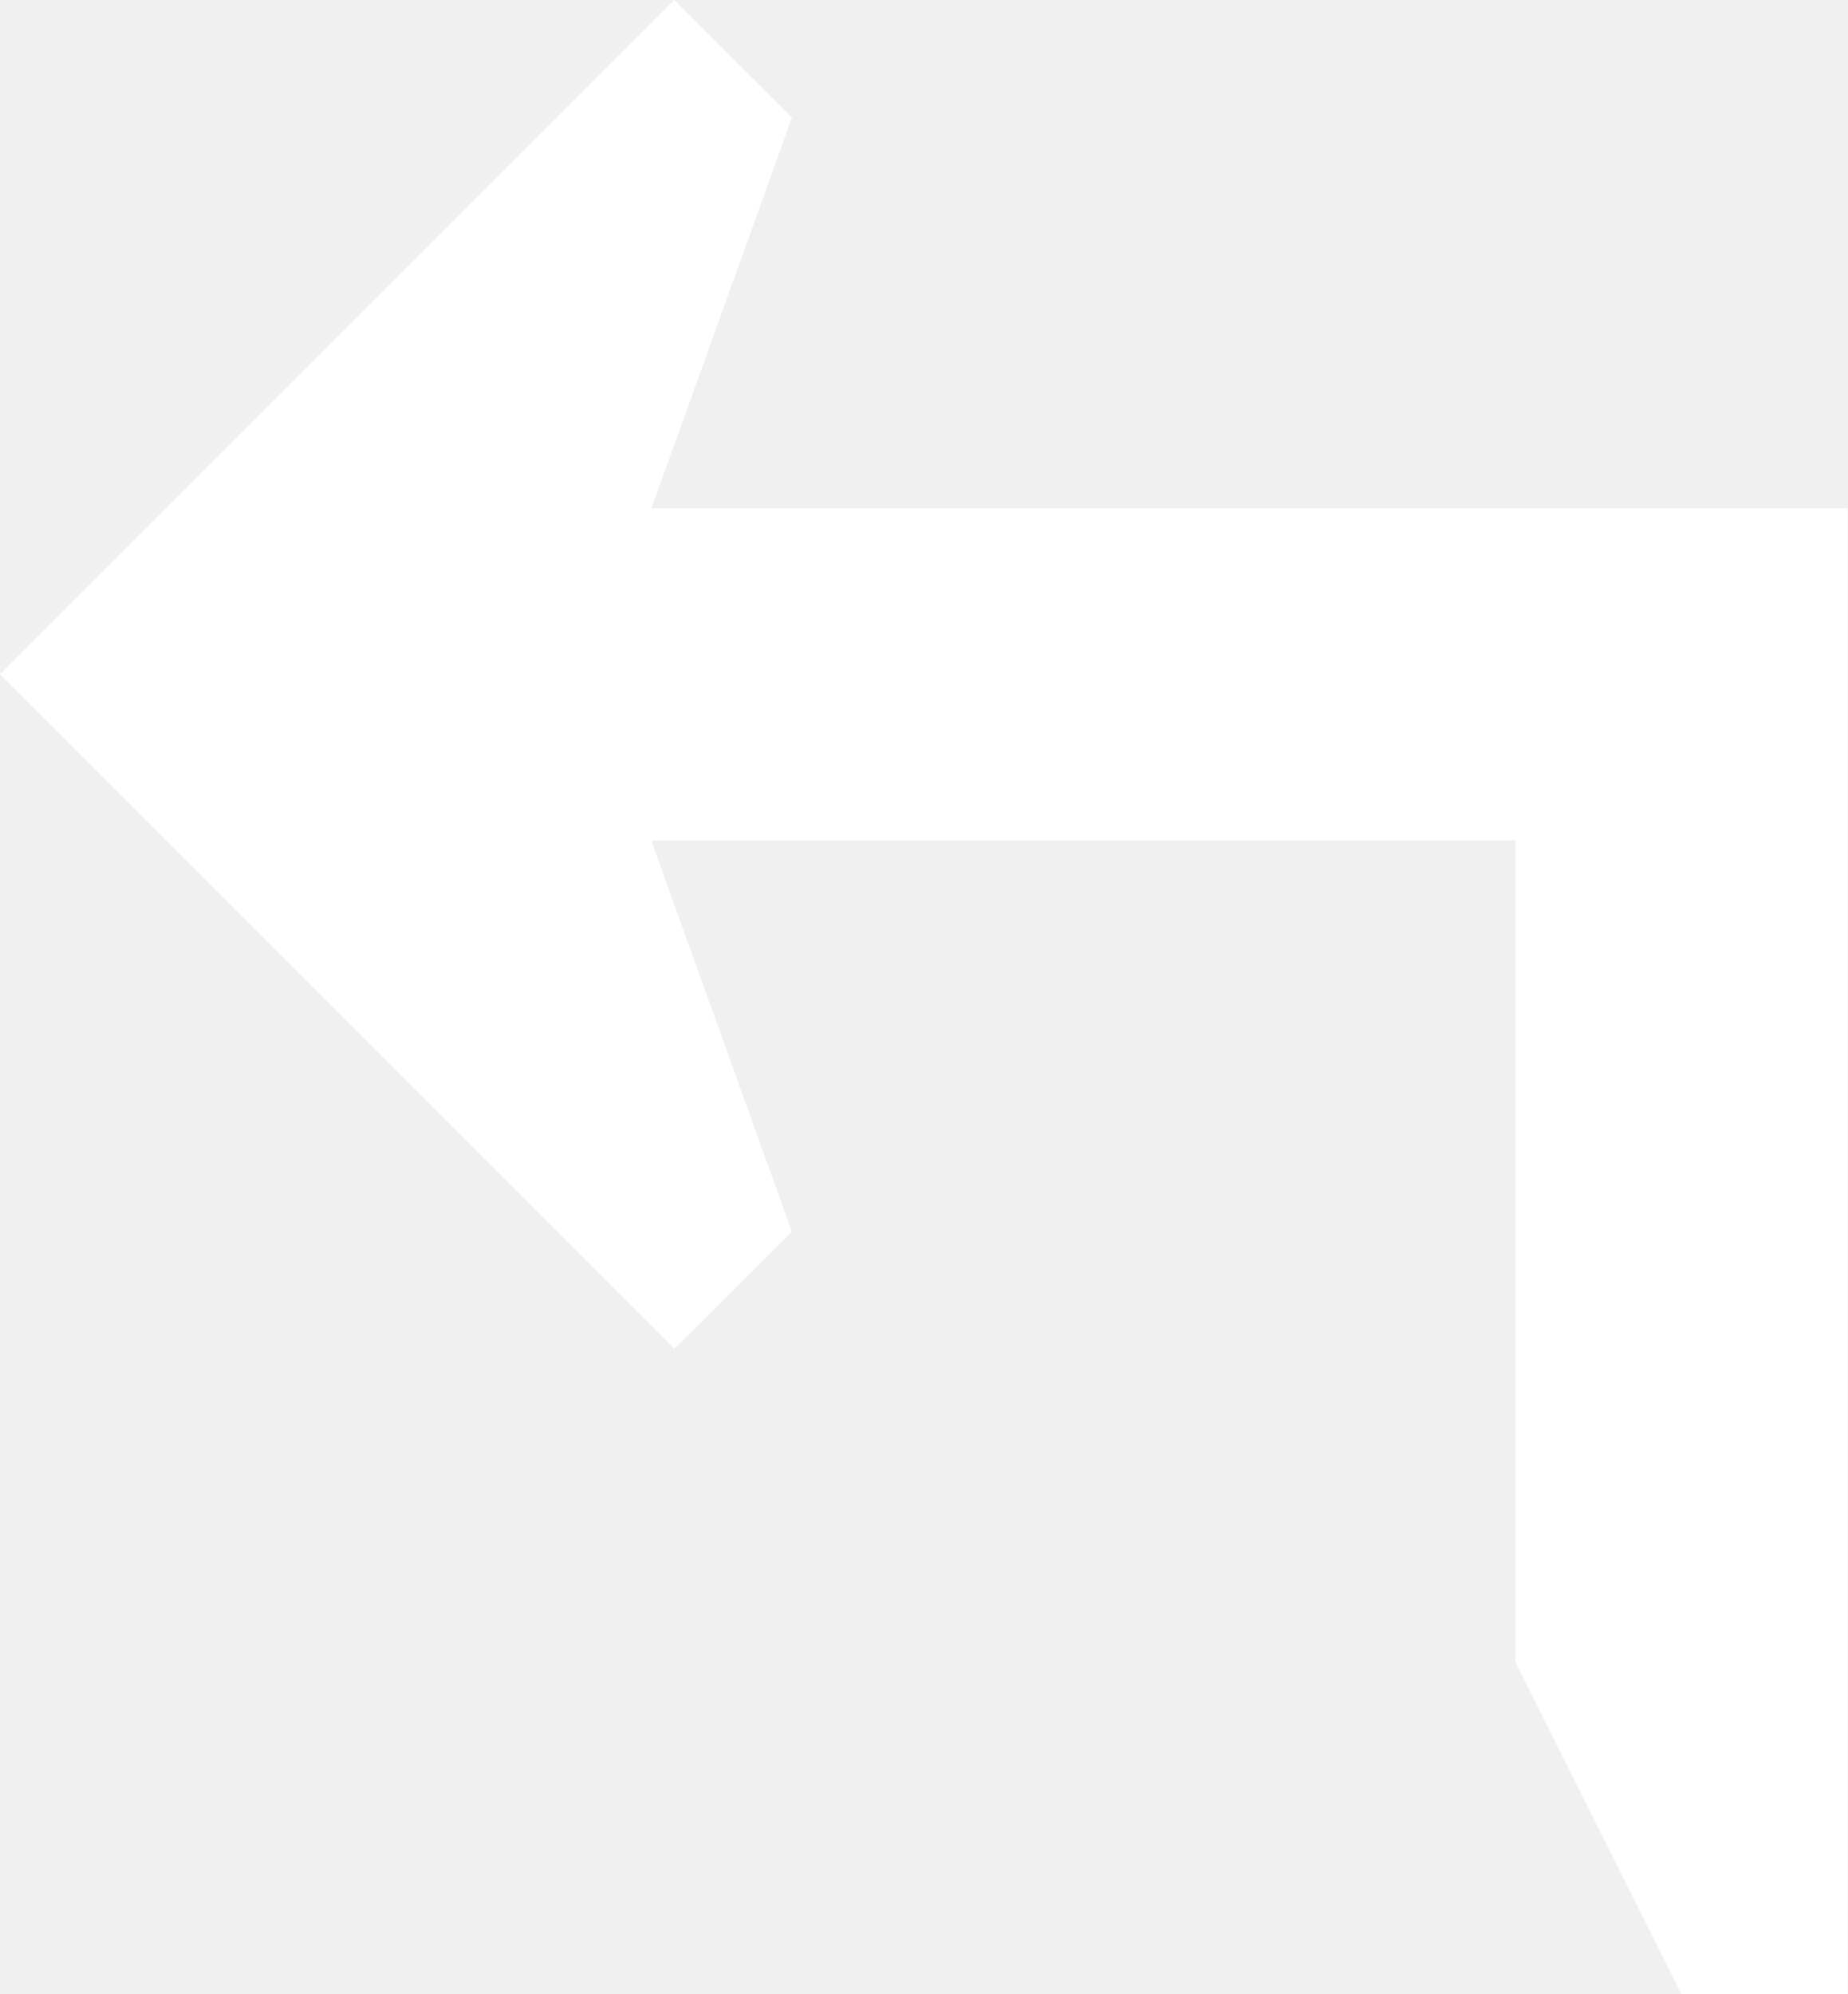
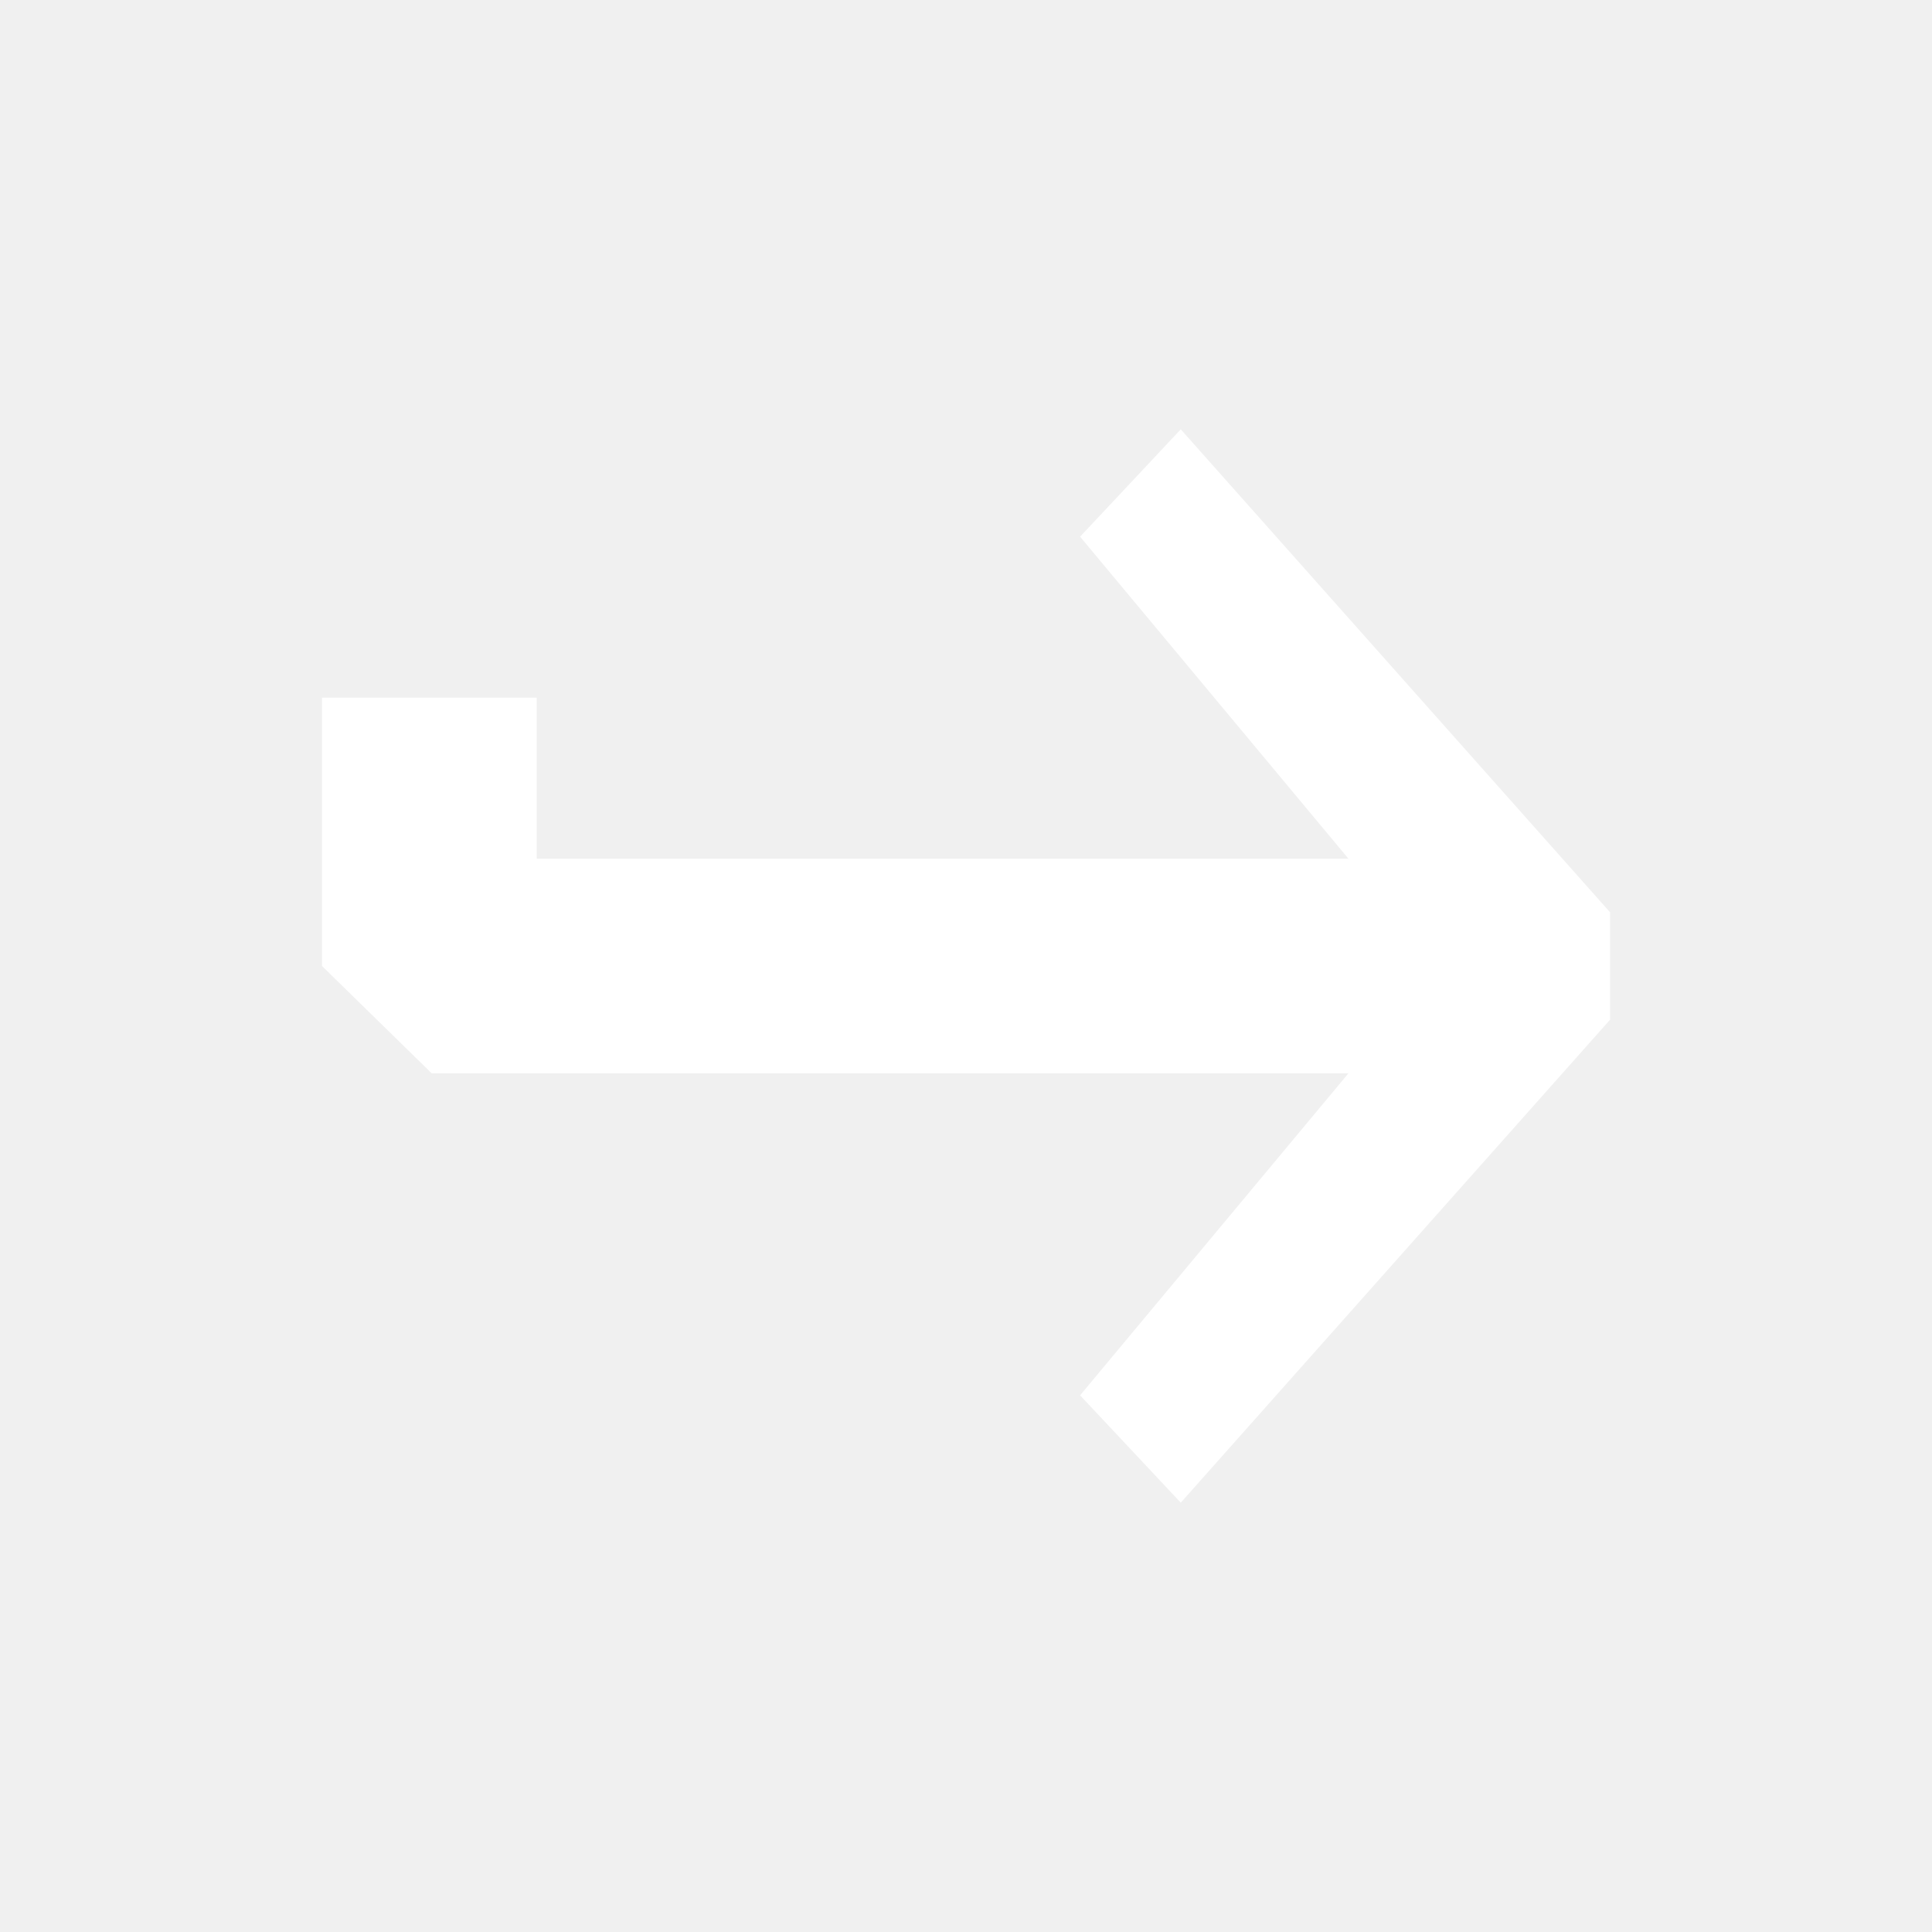
- <svg xmlns="http://www.w3.org/2000/svg" width="9.266" height="10">
-   <path fill="#fff" d="M3.971 6.176l-.661-1.838-.043-.123h4.333v4.119l.833 1.666h.833v-7.451h-5.999l.044-.122.661-1.838-.59-.589-3.382 3.382 3.382 3.382.589-.588z" />
+ <svg xmlns="http://www.w3.org/2000/svg" width="18" height="18">
+   <path fill="#fff" d="M10.063 5l.938-1 4 4.5v1l-4 4.5-.938-1 2.5-3h-8.541l-1.022-1v-2.5h2v1.5h7.563l-2.5-3z" />
</svg>
